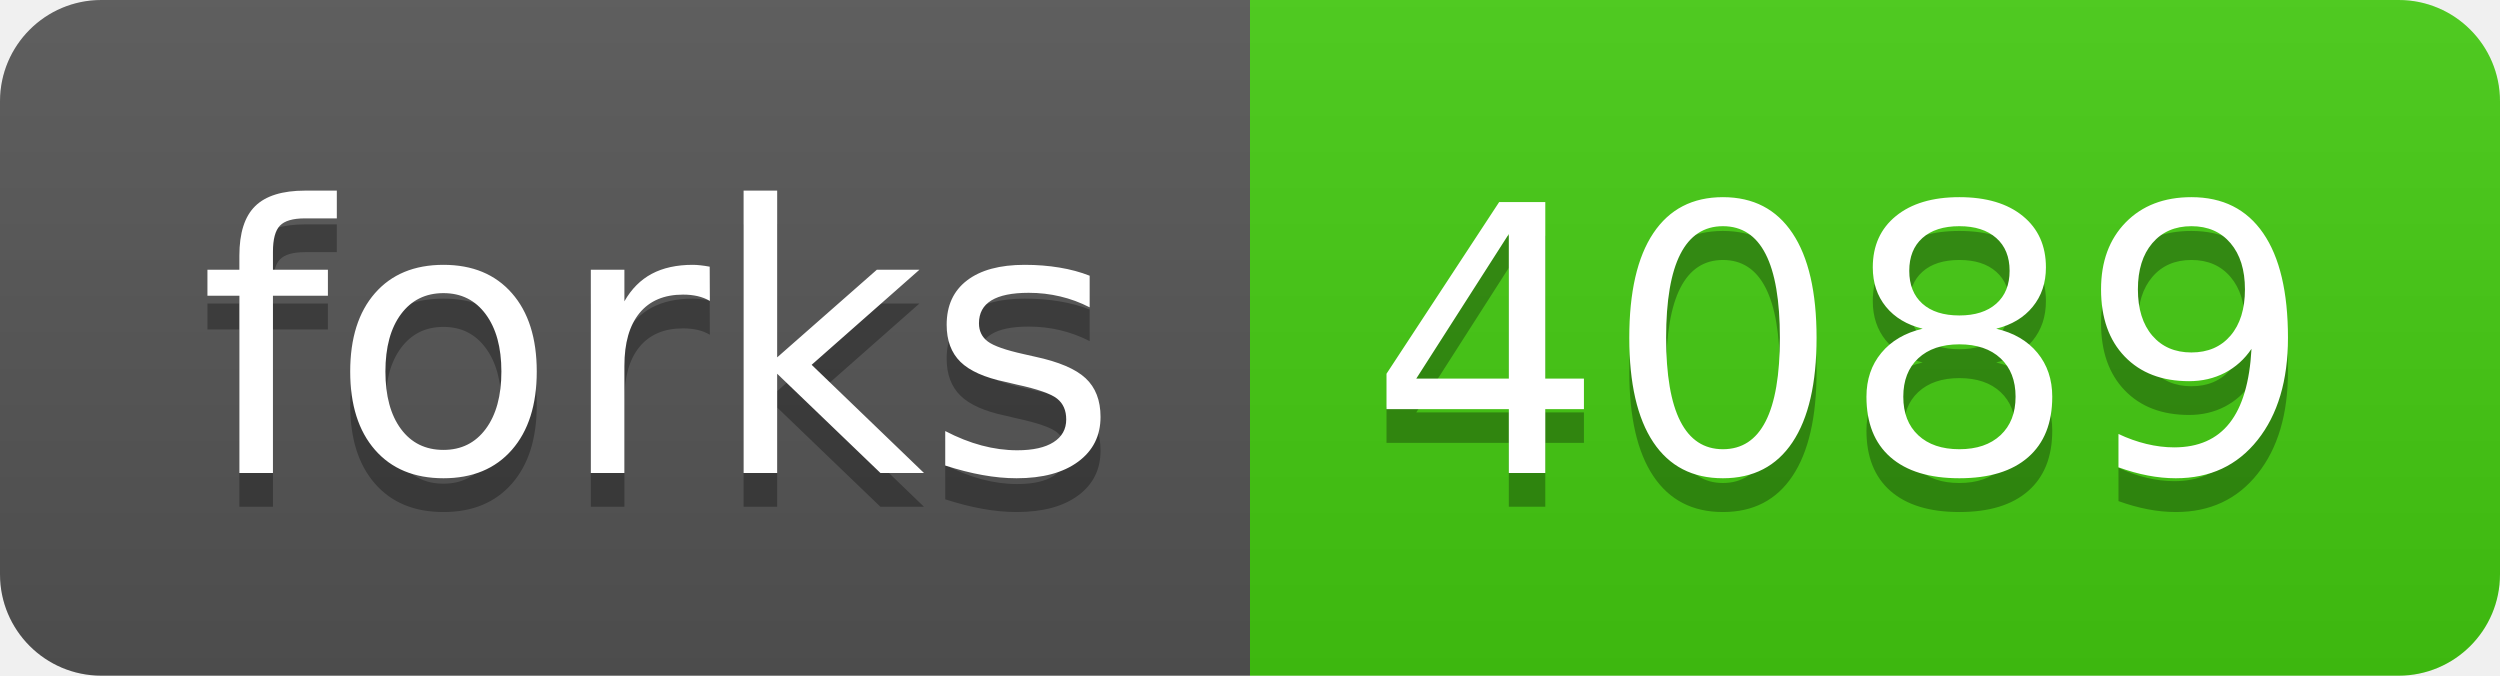
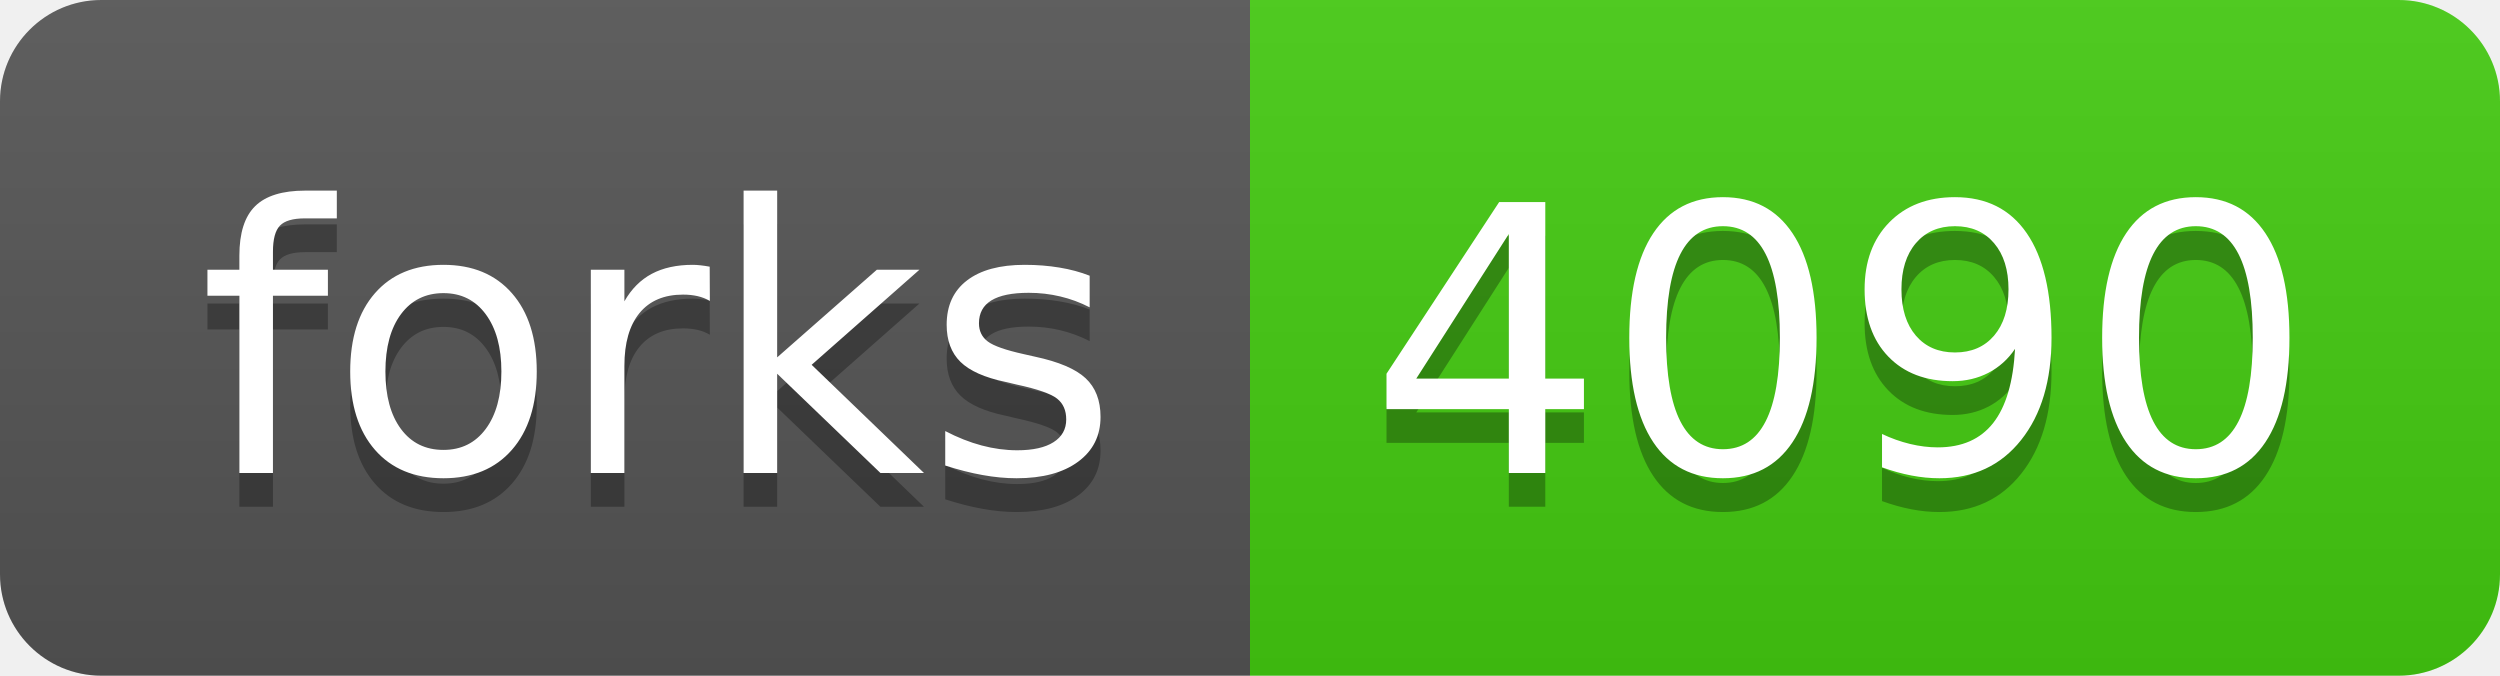
- <svg xmlns="http://www.w3.org/2000/svg" width="74" height="20" role="img" aria-label="forks: 4089">
+ <svg xmlns="http://www.w3.org/2000/svg" width="74" height="20" role="img" aria-label="forks: 4090">
  <linearGradient id="s" x2="0" y2="100%">
    <stop offset="0" stop-color="#bbb" stop-opacity=".1" />
    <stop offset="1" stop-opacity=".1" />
  </linearGradient>
  <clipPath id="r">
    <rect width="74" height="20" rx="3" fill="#fff" />
  </clipPath>
  <g clip-path="url(#r)">
    <rect width="37" height="20" fill="#555" />
    <rect x="37" width="37" height="20" fill="#4c1" />
    <rect width="74" height="20" fill="url(#s)" />
  </g>
  <g fill="#fff" text-anchor="middle" font-family="Verdana,Geneva,DejaVu Sans,sans-serif" text-rendering="geometricPrecision" font-size="110">
    <text aria-hidden="true" x="195" y="150" fill="#010101" fill-opacity=".3" transform="scale(.1)" textLength="270">forks</text>
    <text x="195" y="140" transform="scale(.1)" fill="#fff" textLength="270">forks</text>
-     <text aria-hidden="true" x="545" y="150" fill="#010101" fill-opacity=".3" transform="scale(.1)" textLength="270">4089</text>
-     <text x="545" y="140" transform="scale(.1)" fill="#fff" textLength="270">4089</text>
+     <text aria-hidden="true" x="545" y="150" fill="#010101" fill-opacity=".3" transform="scale(.1)" textLength="270">4090</text>
+     <text x="545" y="140" transform="scale(.1)" fill="#fff" textLength="270">4090</text>
  </g>
</svg>
